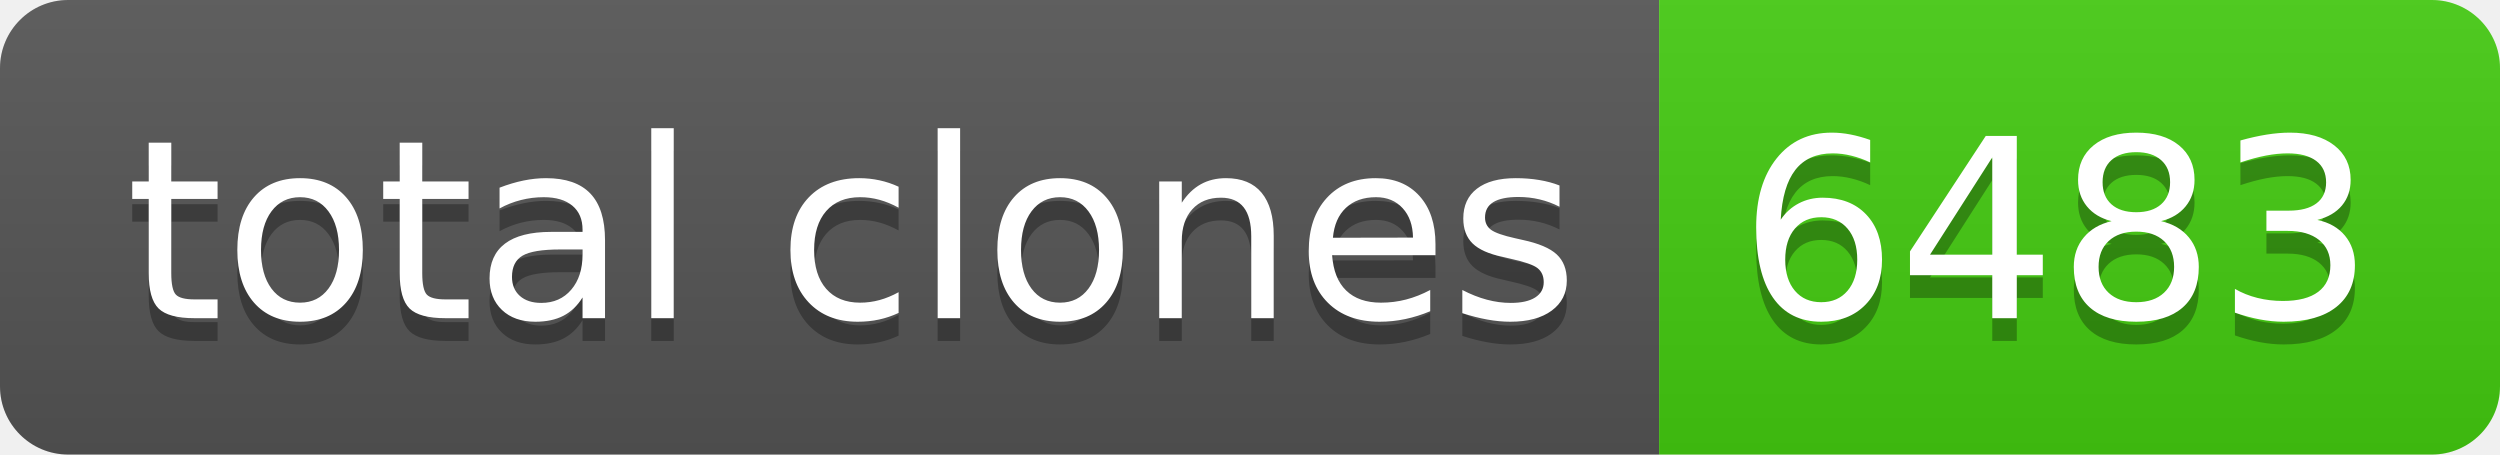
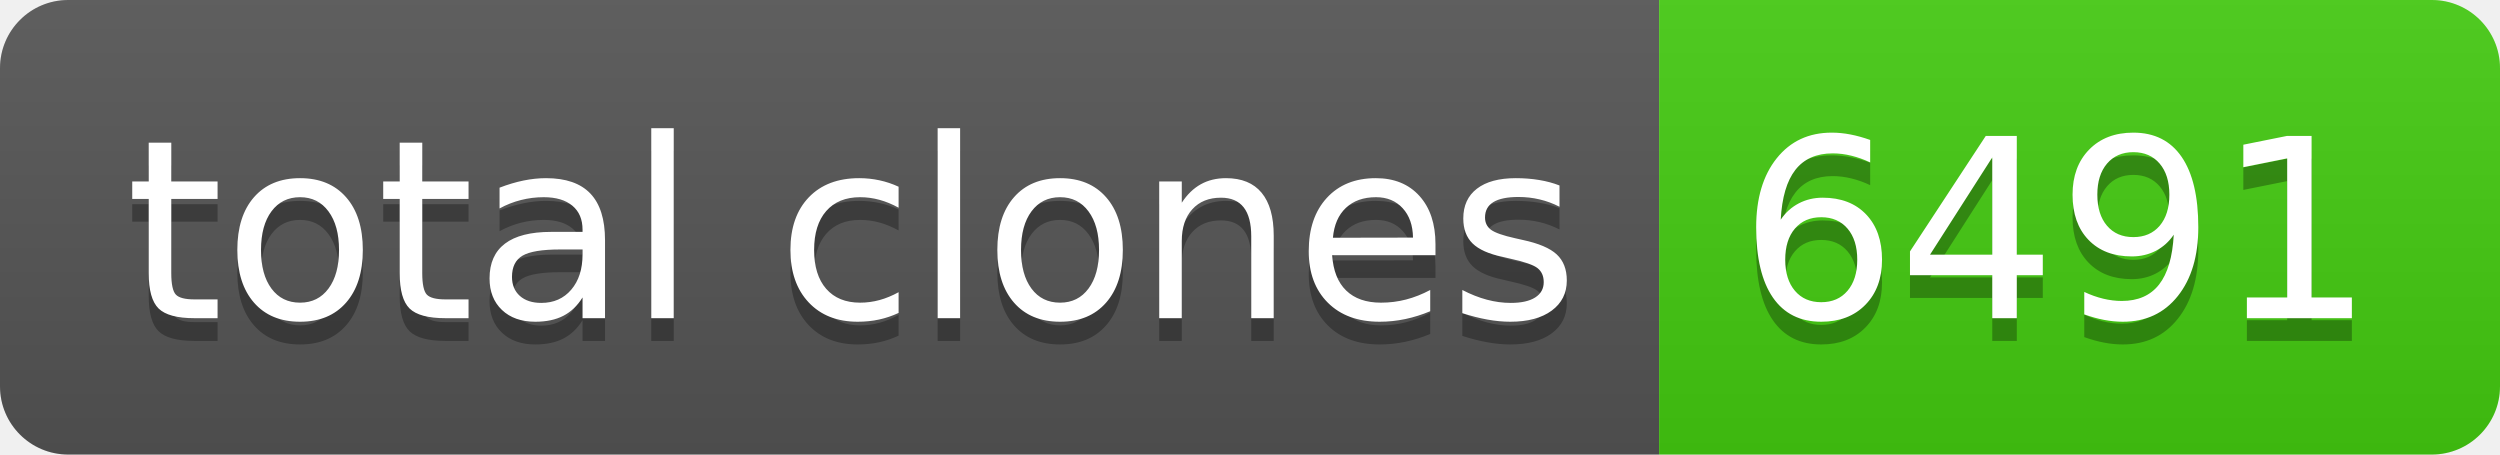
- <svg xmlns="http://www.w3.org/2000/svg" width="110" height="20" role="img" aria-label="total clones: 6483">
+ <svg xmlns="http://www.w3.org/2000/svg" width="110" height="20" role="img" aria-label="total clones: 6491">
  <linearGradient id="s" x2="0" y2="100%">
    <stop offset="0" stop-color="#bbb" stop-opacity=".1" />
    <stop offset="1" stop-opacity=".1" />
  </linearGradient>
  <clipPath id="r">
    <rect width="110" height="20" rx="3" fill="#fff" />
  </clipPath>
  <g clip-path="url(#r)">
    <rect width="73" height="20" fill="#555" />
    <rect x="73" width="37" height="20" fill="#4c1" />
    <rect width="110" height="20" fill="url(#s)" />
  </g>
  <g fill="#fff" text-anchor="middle" font-family="Verdana,Geneva,DejaVu Sans,sans-serif" text-rendering="geometricPrecision" font-size="110">
    <text aria-hidden="true" x="375" y="150" fill="#010101" fill-opacity=".3" transform="scale(.1)" textLength="630">total clones</text>
    <text x="375" y="140" transform="scale(.1)" fill="#fff" textLength="630">total clones</text>
-     <text aria-hidden="true" x="905" y="150" fill="#010101" fill-opacity=".3" transform="scale(.1)" textLength="270">6483</text>
-     <text x="905" y="140" transform="scale(.1)" fill="#fff" textLength="270">6483</text>
+     <text aria-hidden="true" x="905" y="150" fill="#010101" fill-opacity=".3" transform="scale(.1)" textLength="270">6491</text>
+     <text x="905" y="140" transform="scale(.1)" fill="#fff" textLength="270">6491</text>
  </g>
</svg>
